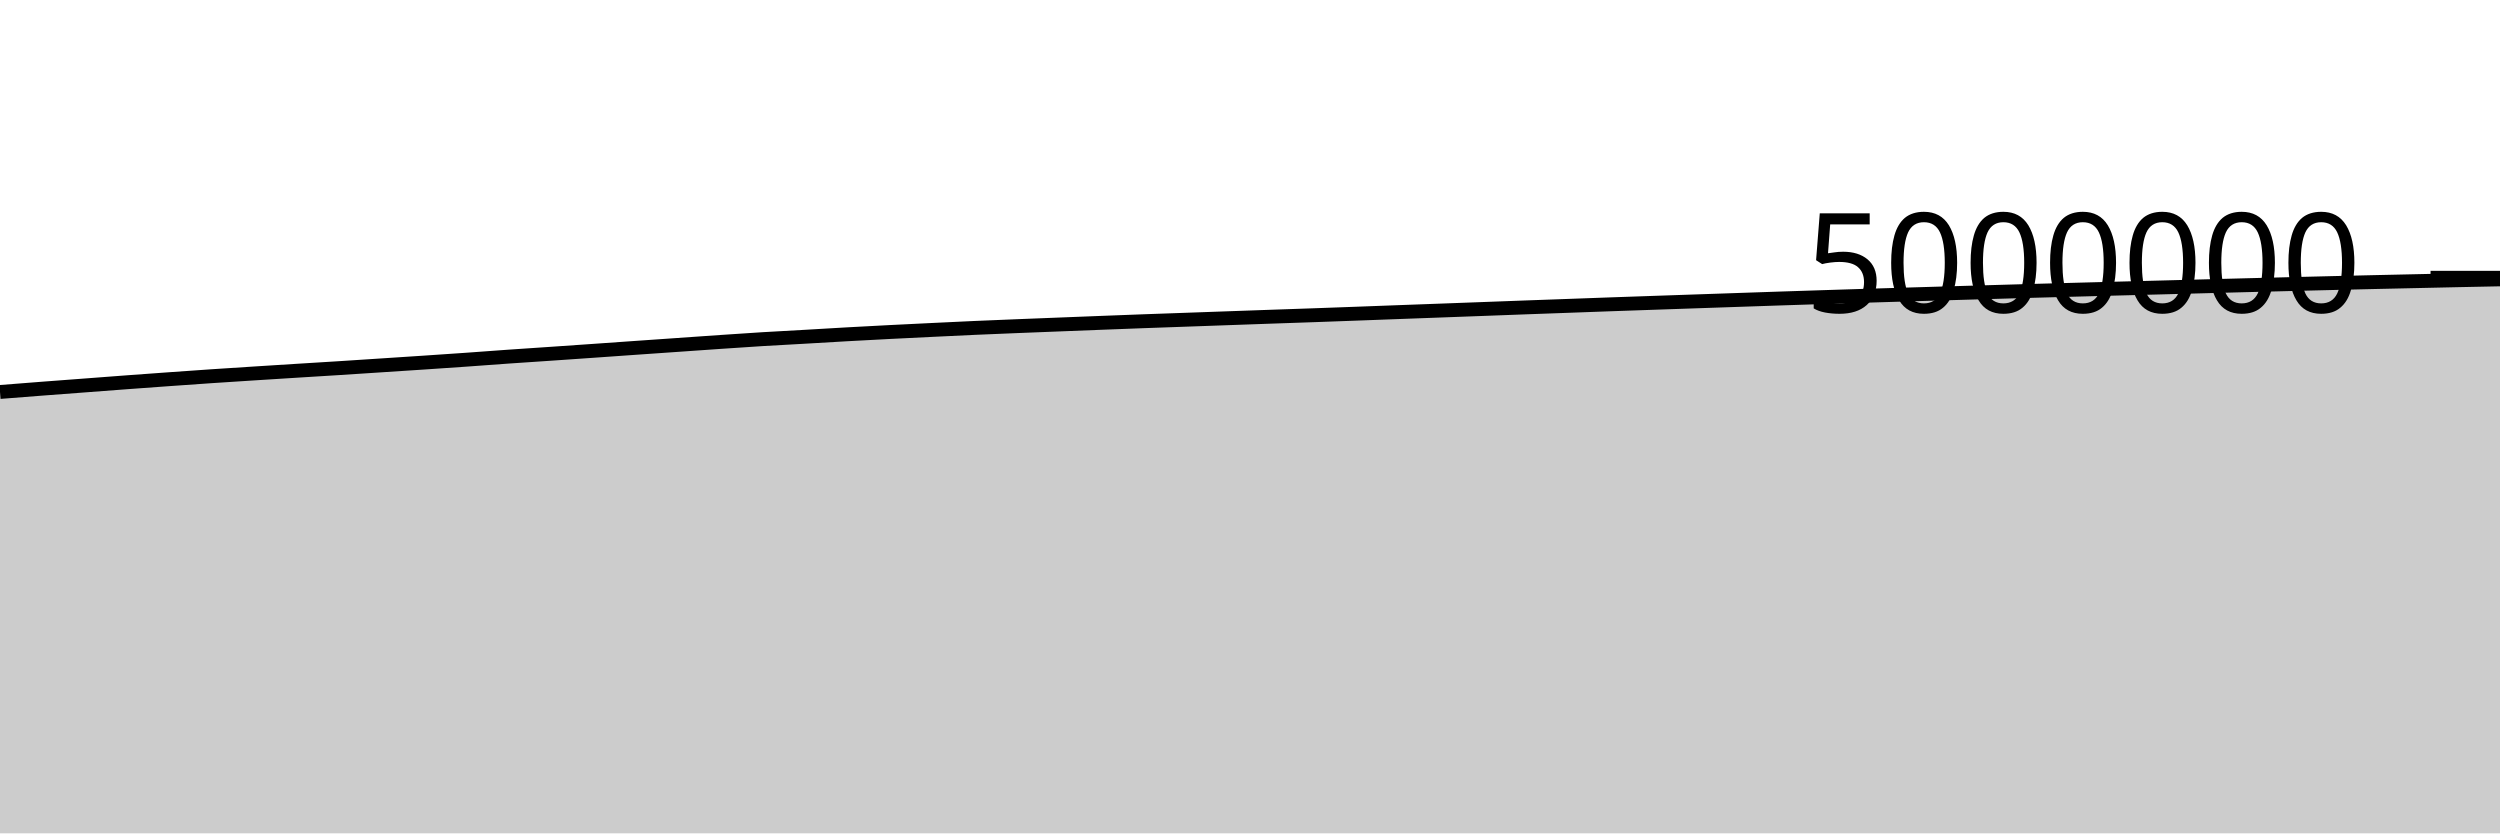
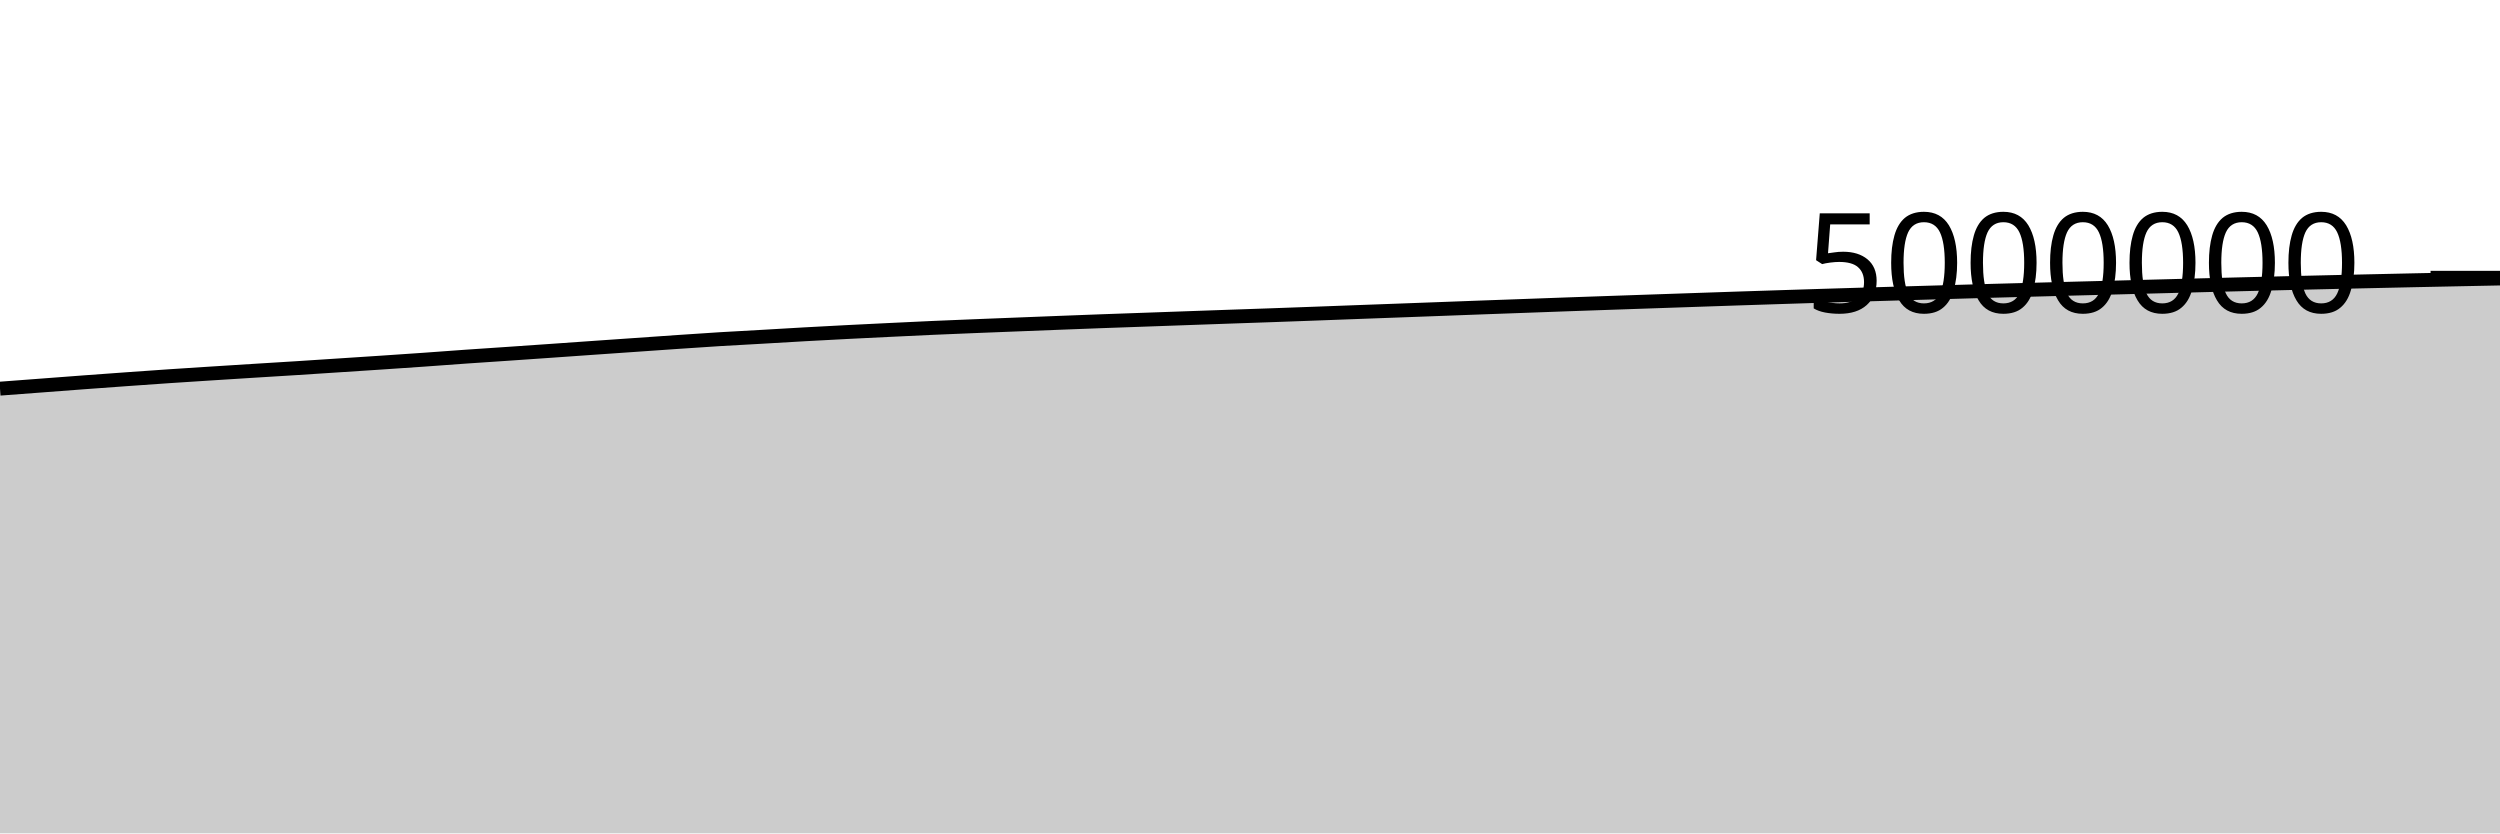
<svg xmlns="http://www.w3.org/2000/svg" viewBox="0 0 180 60">
  <g transform="translate(0,20)">
-     <path class="area" fill="rgba(0, 0, 0, 0.2)" d="M0,8.222C1.017,8.142,2.034,8.062,3.051,7.983C4.068,7.905,5.085,7.83,6.102,7.753C7.119,7.676,8.136,7.597,9.153,7.522C10.169,7.446,11.186,7.372,12.203,7.3C13.22,7.227,14.237,7.155,15.254,7.086C16.271,7.018,17.288,6.953,18.305,6.888C19.322,6.823,20.339,6.758,21.356,6.695C22.373,6.631,23.39,6.57,24.407,6.506C25.424,6.441,26.441,6.374,27.458,6.307C28.475,6.241,29.492,6.175,30.508,6.107C31.525,6.039,32.542,5.971,33.559,5.899C34.576,5.828,35.593,5.748,36.61,5.677C37.627,5.605,38.644,5.541,39.661,5.471C40.678,5.402,41.695,5.332,42.712,5.26C43.729,5.189,44.746,5.116,45.763,5.045C46.78,4.973,47.797,4.904,48.814,4.833C49.831,4.763,50.847,4.689,51.864,4.62C52.881,4.55,53.898,4.48,54.915,4.418C55.932,4.356,56.949,4.304,57.966,4.246C58.983,4.188,60,4.125,61.017,4.068C62.034,4.012,63.051,3.957,64.068,3.905C65.085,3.853,66.102,3.804,67.119,3.755C68.136,3.706,69.153,3.655,70.169,3.61C71.186,3.565,72.203,3.525,73.22,3.483C74.237,3.442,75.254,3.403,76.271,3.363C77.288,3.322,78.305,3.282,79.322,3.243C80.339,3.203,81.356,3.164,82.373,3.127C83.39,3.089,84.407,3.055,85.424,3.019C86.441,2.983,87.458,2.946,88.475,2.91C89.492,2.874,90.508,2.838,91.525,2.802C92.542,2.767,93.559,2.733,94.576,2.697C95.593,2.661,96.61,2.623,97.627,2.586C98.644,2.549,99.661,2.51,100.678,2.472C101.695,2.435,102.712,2.398,103.729,2.36C104.746,2.323,105.763,2.285,106.78,2.247C107.797,2.21,108.814,2.171,109.831,2.133C110.847,2.096,111.864,2.059,112.881,2.023C113.898,1.986,114.915,1.948,115.932,1.912C116.949,1.876,117.966,1.841,118.983,1.806C120,1.77,121.017,1.735,122.034,1.701C123.051,1.666,124.068,1.632,125.085,1.597C126.102,1.563,127.119,1.527,128.136,1.493C129.153,1.459,130.169,1.427,131.186,1.394C132.203,1.361,133.22,1.329,134.237,1.297C135.254,1.266,136.271,1.235,137.288,1.205C138.305,1.174,139.322,1.144,140.339,1.115C141.356,1.085,142.373,1.056,143.39,1.027C144.407,0.997,145.424,0.967,146.441,0.939C147.458,0.91,148.475,0.884,149.492,0.857C150.508,0.83,151.525,0.803,152.542,0.776C153.559,0.749,154.576,0.724,155.593,0.697C156.61,0.67,157.627,0.643,158.644,0.616C159.661,0.589,160.678,0.562,161.695,0.536C162.712,0.51,163.729,0.484,164.746,0.459C165.763,0.433,166.78,0.408,167.797,0.384C168.814,0.36,169.831,0.336,170.847,0.312C171.864,0.289,172.881,0.267,173.898,0.244C174.915,0.222,175.932,0.199,176.949,0.177C177.966,0.156,178.983,0.135,180,0.114L180,40C178.983,40,177.966,40,176.949,40C175.932,40,174.915,40,173.898,40C172.881,40,171.864,40,170.847,40C169.831,40,168.814,40,167.797,40C166.78,40,165.763,40,164.746,40C163.729,40,162.712,40,161.695,40C160.678,40,159.661,40,158.644,40C157.627,40,156.61,40,155.593,40C154.576,40,153.559,40,152.542,40C151.525,40,150.508,40,149.492,40C148.475,40,147.458,40,146.441,40C145.424,40,144.407,40,143.39,40C142.373,40,141.356,40,140.339,40C139.322,40,138.305,40,137.288,40C136.271,40,135.254,40,134.237,40C133.22,40,132.203,40,131.186,40C130.169,40,129.153,40,128.136,40C127.119,40,126.102,40,125.085,40C124.068,40,123.051,40,122.034,40C121.017,40,120,40,118.983,40C117.966,40,116.949,40,115.932,40C114.915,40,113.898,40,112.881,40C111.864,40,110.847,40,109.831,40C108.814,40,107.797,40,106.78,40C105.763,40,104.746,40,103.729,40C102.712,40,101.695,40,100.678,40C99.661,40,98.644,40,97.627,40C96.61,40,95.593,40,94.576,40C93.559,40,92.542,40,91.525,40C90.508,40,89.492,40,88.475,40C87.458,40,86.441,40,85.424,40C84.407,40,83.39,40,82.373,40C81.356,40,80.339,40,79.322,40C78.305,40,77.288,40,76.271,40C75.254,40,74.237,40,73.22,40C72.203,40,71.186,40,70.169,40C69.153,40,68.136,40,67.119,40C66.102,40,65.085,40,64.068,40C63.051,40,62.034,40,61.017,40C60,40,58.983,40,57.966,40C56.949,40,55.932,40,54.915,40C53.898,40,52.881,40,51.864,40C50.847,40,49.831,40,48.814,40C47.797,40,46.78,40,45.763,40C44.746,40,43.729,40,42.712,40C41.695,40,40.678,40,39.661,40C38.644,40,37.627,40,36.61,40C35.593,40,34.576,40,33.559,40C32.542,40,31.525,40,30.508,40C29.492,40,28.475,40,27.458,40C26.441,40,25.424,40,24.407,40C23.39,40,22.373,40,21.356,40C20.339,40,19.322,40,18.305,40C17.288,40,16.271,40,15.254,40C14.237,40,13.22,40,12.203,40C11.186,40,10.169,40,9.153,40C8.136,40,7.119,40,6.102,40C5.085,40,4.068,40,3.051,40C2.034,40,1.017,40,0,40Z" />
-     <path class="line" stroke="black" fill="none" d="M0,8.222C1.017,8.142,2.034,8.062,3.051,7.983C4.068,7.905,5.085,7.83,6.102,7.753C7.119,7.676,8.136,7.597,9.153,7.522C10.169,7.446,11.186,7.372,12.203,7.3C13.22,7.227,14.237,7.155,15.254,7.086C16.271,7.018,17.288,6.953,18.305,6.888C19.322,6.823,20.339,6.758,21.356,6.695C22.373,6.631,23.39,6.57,24.407,6.506C25.424,6.441,26.441,6.374,27.458,6.307C28.475,6.241,29.492,6.175,30.508,6.107C31.525,6.039,32.542,5.971,33.559,5.899C34.576,5.828,35.593,5.748,36.61,5.677C37.627,5.605,38.644,5.541,39.661,5.471C40.678,5.402,41.695,5.332,42.712,5.26C43.729,5.189,44.746,5.116,45.763,5.045C46.78,4.973,47.797,4.904,48.814,4.833C49.831,4.763,50.847,4.689,51.864,4.62C52.881,4.55,53.898,4.48,54.915,4.418C55.932,4.356,56.949,4.304,57.966,4.246C58.983,4.188,60,4.125,61.017,4.068C62.034,4.012,63.051,3.957,64.068,3.905C65.085,3.853,66.102,3.804,67.119,3.755C68.136,3.706,69.153,3.655,70.169,3.61C71.186,3.565,72.203,3.525,73.22,3.483C74.237,3.442,75.254,3.403,76.271,3.363C77.288,3.322,78.305,3.282,79.322,3.243C80.339,3.203,81.356,3.164,82.373,3.127C83.39,3.089,84.407,3.055,85.424,3.019C86.441,2.983,87.458,2.946,88.475,2.91C89.492,2.874,90.508,2.838,91.525,2.802C92.542,2.767,93.559,2.733,94.576,2.697C95.593,2.661,96.61,2.623,97.627,2.586C98.644,2.549,99.661,2.51,100.678,2.472C101.695,2.435,102.712,2.398,103.729,2.36C104.746,2.323,105.763,2.285,106.78,2.247C107.797,2.21,108.814,2.171,109.831,2.133C110.847,2.096,111.864,2.059,112.881,2.023C113.898,1.986,114.915,1.948,115.932,1.912C116.949,1.876,117.966,1.841,118.983,1.806C120,1.77,121.017,1.735,122.034,1.701C123.051,1.666,124.068,1.632,125.085,1.597C126.102,1.563,127.119,1.527,128.136,1.493C129.153,1.459,130.169,1.427,131.186,1.394C132.203,1.361,133.22,1.329,134.237,1.297C135.254,1.266,136.271,1.235,137.288,1.205C138.305,1.174,139.322,1.144,140.339,1.115C141.356,1.085,142.373,1.056,143.39,1.027C144.407,0.997,145.424,0.967,146.441,0.939C147.458,0.91,148.475,0.884,149.492,0.857C150.508,0.83,151.525,0.803,152.542,0.776C153.559,0.749,154.576,0.724,155.593,0.697C156.61,0.67,157.627,0.643,158.644,0.616C159.661,0.589,160.678,0.562,161.695,0.536C162.712,0.51,163.729,0.484,164.746,0.459C165.763,0.433,166.78,0.408,167.797,0.384C168.814,0.36,169.831,0.336,170.847,0.312C171.864,0.289,172.881,0.267,173.898,0.244C174.915,0.222,175.932,0.199,176.949,0.177C177.966,0.156,178.983,0.135,180,0.114" />
+     <path class="area" fill="rgba(0, 0, 0, 0.2)" d="M0,7.983C1.017,7.907,2.034,7.83,3.051,7.753C4.068,7.676,5.085,7.597,6.102,7.522C7.119,7.446,8.136,7.372,9.153,7.3C10.169,7.227,11.186,7.155,12.203,7.086C13.22,7.018,14.237,6.953,15.254,6.888C16.271,6.823,17.288,6.758,18.305,6.695C19.322,6.631,20.339,6.57,21.356,6.506C22.373,6.441,23.39,6.374,24.407,6.307C25.424,6.241,26.441,6.175,27.458,6.107C28.475,6.039,29.492,5.971,30.508,5.899C31.525,5.828,32.542,5.748,33.559,5.677C34.576,5.605,35.593,5.541,36.61,5.471C37.627,5.402,38.644,5.332,39.661,5.26C40.678,5.189,41.695,5.116,42.712,5.045C43.729,4.973,44.746,4.904,45.763,4.833C46.78,4.763,47.797,4.689,48.814,4.62C49.831,4.55,50.847,4.48,51.864,4.418C52.881,4.356,53.898,4.304,54.915,4.246C55.932,4.188,56.949,4.125,57.966,4.068C58.983,4.012,60,3.957,61.017,3.905C62.034,3.853,63.051,3.804,64.068,3.755C65.085,3.706,66.102,3.655,67.119,3.61C68.136,3.565,69.153,3.525,70.169,3.483C71.186,3.442,72.203,3.403,73.22,3.363C74.237,3.322,75.254,3.282,76.271,3.243C77.288,3.203,78.305,3.164,79.322,3.127C80.339,3.089,81.356,3.055,82.373,3.019C83.39,2.983,84.407,2.946,85.424,2.91C86.441,2.874,87.458,2.838,88.475,2.802C89.492,2.767,90.508,2.733,91.525,2.697C92.542,2.661,93.559,2.623,94.576,2.586C95.593,2.549,96.61,2.51,97.627,2.472C98.644,2.435,99.661,2.398,100.678,2.36C101.695,2.323,102.712,2.285,103.729,2.247C104.746,2.21,105.763,2.171,106.78,2.133C107.797,2.096,108.814,2.059,109.831,2.023C110.847,1.986,111.864,1.948,112.881,1.912C113.898,1.876,114.915,1.841,115.932,1.806C116.949,1.77,117.966,1.735,118.983,1.701C120,1.666,121.017,1.632,122.034,1.597C123.051,1.563,124.068,1.527,125.085,1.493C126.102,1.459,127.119,1.427,128.136,1.394C129.153,1.361,130.169,1.329,131.186,1.297C132.203,1.266,133.22,1.235,134.237,1.205C135.254,1.174,136.271,1.144,137.288,1.115C138.305,1.085,139.322,1.056,140.339,1.027C141.356,0.997,142.373,0.967,143.39,0.939C144.407,0.91,145.424,0.884,146.441,0.857C147.458,0.83,148.475,0.803,149.492,0.776C150.508,0.749,151.525,0.724,152.542,0.697C153.559,0.67,154.576,0.643,155.593,0.616C156.61,0.589,157.627,0.562,158.644,0.536C159.661,0.51,160.678,0.484,161.695,0.459C162.712,0.433,163.729,0.408,164.746,0.384C165.763,0.36,166.78,0.336,167.797,0.312C168.814,0.289,169.831,0.267,170.847,0.244C171.864,0.222,172.881,0.199,173.898,0.177C174.915,0.156,175.932,0.135,176.949,0.114C177.966,0.093,178.983,0.073,180,0.052L180,40C178.983,40,177.966,40,176.949,40C175.932,40,174.915,40,173.898,40C172.881,40,171.864,40,170.847,40C169.831,40,168.814,40,167.797,40C166.78,40,165.763,40,164.746,40C163.729,40,162.712,40,161.695,40C160.678,40,159.661,40,158.644,40C157.627,40,156.61,40,155.593,40C154.576,40,153.559,40,152.542,40C151.525,40,150.508,40,149.492,40C148.475,40,147.458,40,146.441,40C145.424,40,144.407,40,143.39,40C142.373,40,141.356,40,140.339,40C139.322,40,138.305,40,137.288,40C136.271,40,135.254,40,134.237,40C133.22,40,132.203,40,131.186,40C130.169,40,129.153,40,128.136,40C127.119,40,126.102,40,125.085,40C124.068,40,123.051,40,122.034,40C121.017,40,120,40,118.983,40C117.966,40,116.949,40,115.932,40C114.915,40,113.898,40,112.881,40C111.864,40,110.847,40,109.831,40C108.814,40,107.797,40,106.78,40C105.763,40,104.746,40,103.729,40C102.712,40,101.695,40,100.678,40C99.661,40,98.644,40,97.627,40C96.61,40,95.593,40,94.576,40C93.559,40,92.542,40,91.525,40C90.508,40,89.492,40,88.475,40C87.458,40,86.441,40,85.424,40C84.407,40,83.39,40,82.373,40C81.356,40,80.339,40,79.322,40C78.305,40,77.288,40,76.271,40C75.254,40,74.237,40,73.22,40C72.203,40,71.186,40,70.169,40C69.153,40,68.136,40,67.119,40C66.102,40,65.085,40,64.068,40C63.051,40,62.034,40,61.017,40C60,40,58.983,40,57.966,40C56.949,40,55.932,40,54.915,40C53.898,40,52.881,40,51.864,40C50.847,40,49.831,40,48.814,40C47.797,40,46.78,40,45.763,40C44.746,40,43.729,40,42.712,40C41.695,40,40.678,40,39.661,40C38.644,40,37.627,40,36.61,40C35.593,40,34.576,40,33.559,40C32.542,40,31.525,40,30.508,40C29.492,40,28.475,40,27.458,40C26.441,40,25.424,40,24.407,40C23.39,40,22.373,40,21.356,40C20.339,40,19.322,40,18.305,40C17.288,40,16.271,40,15.254,40C14.237,40,13.22,40,12.203,40C11.186,40,10.169,40,9.153,40C8.136,40,7.119,40,6.102,40C5.085,40,4.068,40,3.051,40C2.034,40,1.017,40,0,40Z" />
+     <path class="line" stroke="black" fill="none" d="M0,7.983C1.017,7.907,2.034,7.83,3.051,7.753C4.068,7.676,5.085,7.597,6.102,7.522C7.119,7.446,8.136,7.372,9.153,7.3C10.169,7.227,11.186,7.155,12.203,7.086C13.22,7.018,14.237,6.953,15.254,6.888C16.271,6.823,17.288,6.758,18.305,6.695C19.322,6.631,20.339,6.57,21.356,6.506C22.373,6.441,23.39,6.374,24.407,6.307C25.424,6.241,26.441,6.175,27.458,6.107C28.475,6.039,29.492,5.971,30.508,5.899C31.525,5.828,32.542,5.748,33.559,5.677C34.576,5.605,35.593,5.541,36.61,5.471C37.627,5.402,38.644,5.332,39.661,5.26C40.678,5.189,41.695,5.116,42.712,5.045C43.729,4.973,44.746,4.904,45.763,4.833C46.78,4.763,47.797,4.689,48.814,4.62C49.831,4.55,50.847,4.48,51.864,4.418C52.881,4.356,53.898,4.304,54.915,4.246C55.932,4.188,56.949,4.125,57.966,4.068C58.983,4.012,60,3.957,61.017,3.905C62.034,3.853,63.051,3.804,64.068,3.755C65.085,3.706,66.102,3.655,67.119,3.61C68.136,3.565,69.153,3.525,70.169,3.483C71.186,3.442,72.203,3.403,73.22,3.363C74.237,3.322,75.254,3.282,76.271,3.243C77.288,3.203,78.305,3.164,79.322,3.127C80.339,3.089,81.356,3.055,82.373,3.019C83.39,2.983,84.407,2.946,85.424,2.91C86.441,2.874,87.458,2.838,88.475,2.802C89.492,2.767,90.508,2.733,91.525,2.697C92.542,2.661,93.559,2.623,94.576,2.586C95.593,2.549,96.61,2.51,97.627,2.472C98.644,2.435,99.661,2.398,100.678,2.36C101.695,2.323,102.712,2.285,103.729,2.247C104.746,2.21,105.763,2.171,106.78,2.133C107.797,2.096,108.814,2.059,109.831,2.023C110.847,1.986,111.864,1.948,112.881,1.912C113.898,1.876,114.915,1.841,115.932,1.806C116.949,1.77,117.966,1.735,118.983,1.701C120,1.666,121.017,1.632,122.034,1.597C123.051,1.563,124.068,1.527,125.085,1.493C126.102,1.459,127.119,1.427,128.136,1.394C129.153,1.361,130.169,1.329,131.186,1.297C132.203,1.266,133.22,1.235,134.237,1.205C135.254,1.174,136.271,1.144,137.288,1.115C138.305,1.085,139.322,1.056,140.339,1.027C141.356,0.997,142.373,0.967,143.39,0.939C144.407,0.91,145.424,0.884,146.441,0.857C147.458,0.83,148.475,0.803,149.492,0.776C150.508,0.749,151.525,0.724,152.542,0.697C153.559,0.67,154.576,0.643,155.593,0.616C156.61,0.589,157.627,0.562,158.644,0.536C159.661,0.51,160.678,0.484,161.695,0.459C162.712,0.433,163.729,0.408,164.746,0.384C165.763,0.36,166.78,0.336,167.797,0.312C168.814,0.289,169.831,0.267,170.847,0.244C171.864,0.222,172.881,0.199,173.898,0.177C174.915,0.156,175.932,0.135,176.949,0.114C177.966,0.093,178.983,0.073,180,0.052" />
    <path class="axis-ceiling" stroke-width="1" stroke="black" fill="none" d="M175,0L180,0" />
    <text class="axis-ceiling-label" font-family="sans-serif" text-anchor="end" font-size="10px" x="170" y="2.5">5000000</text>
  </g>
</svg>
